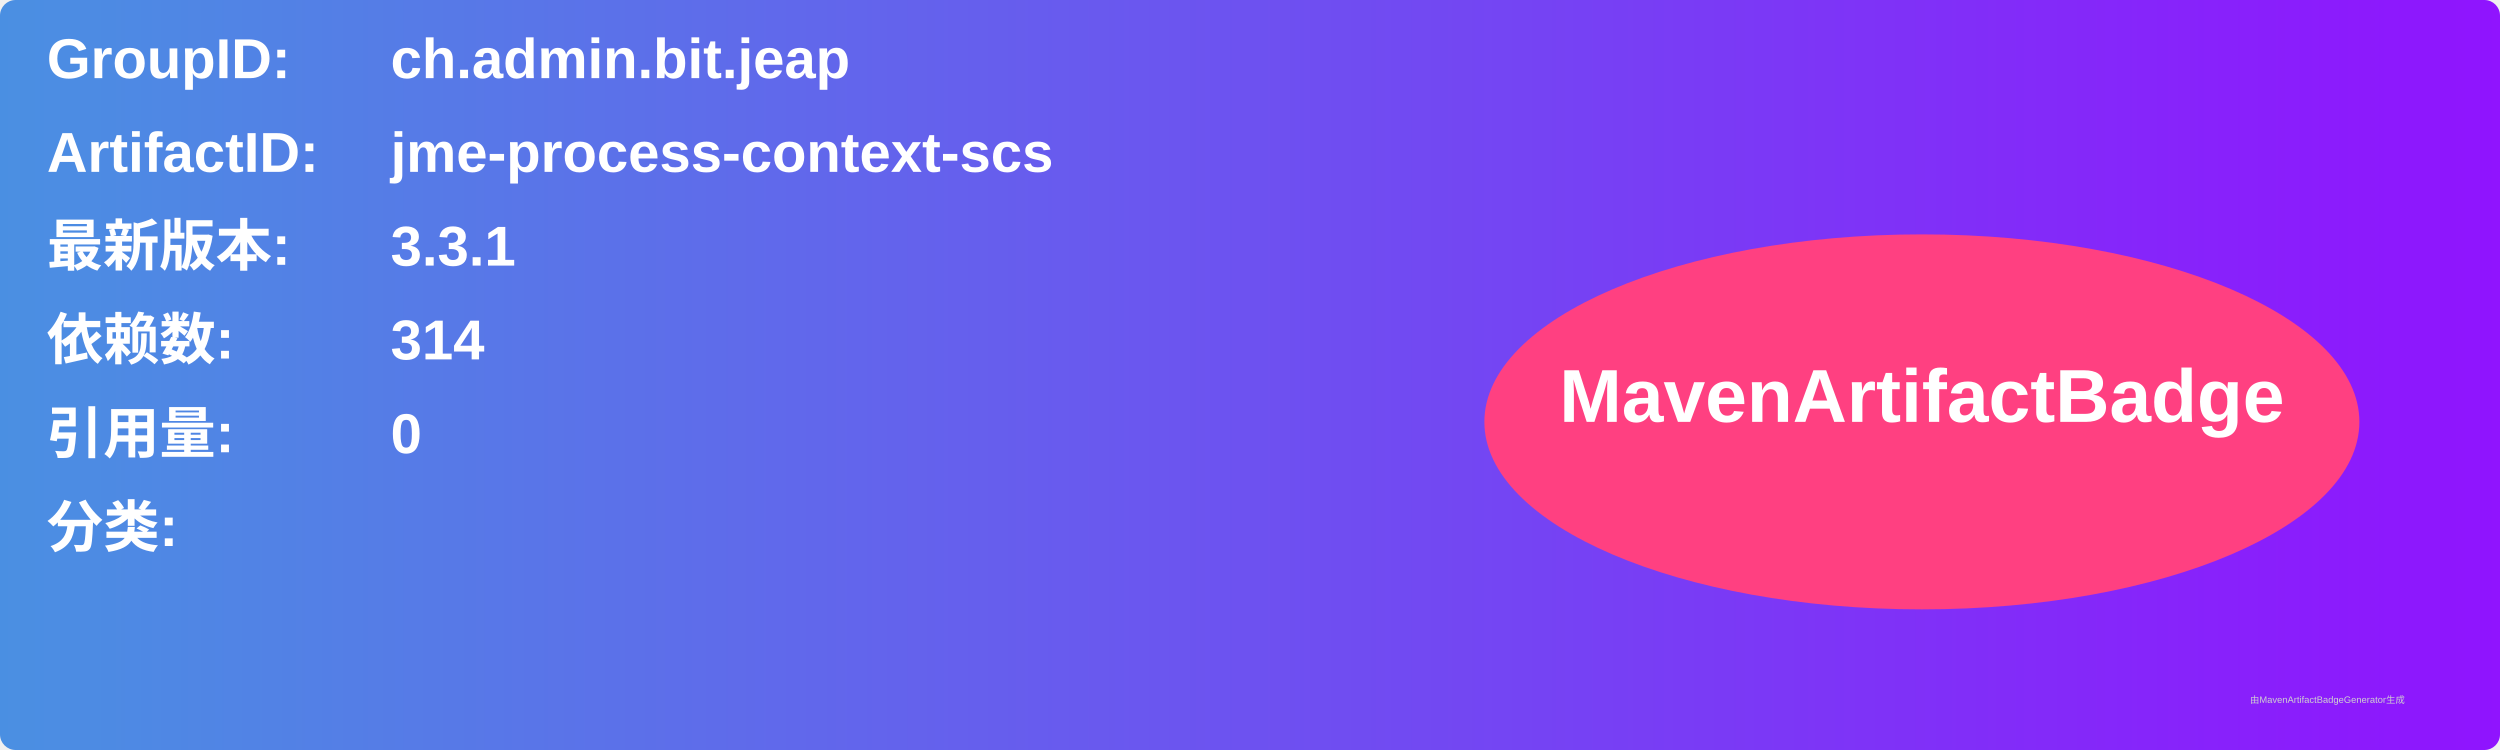
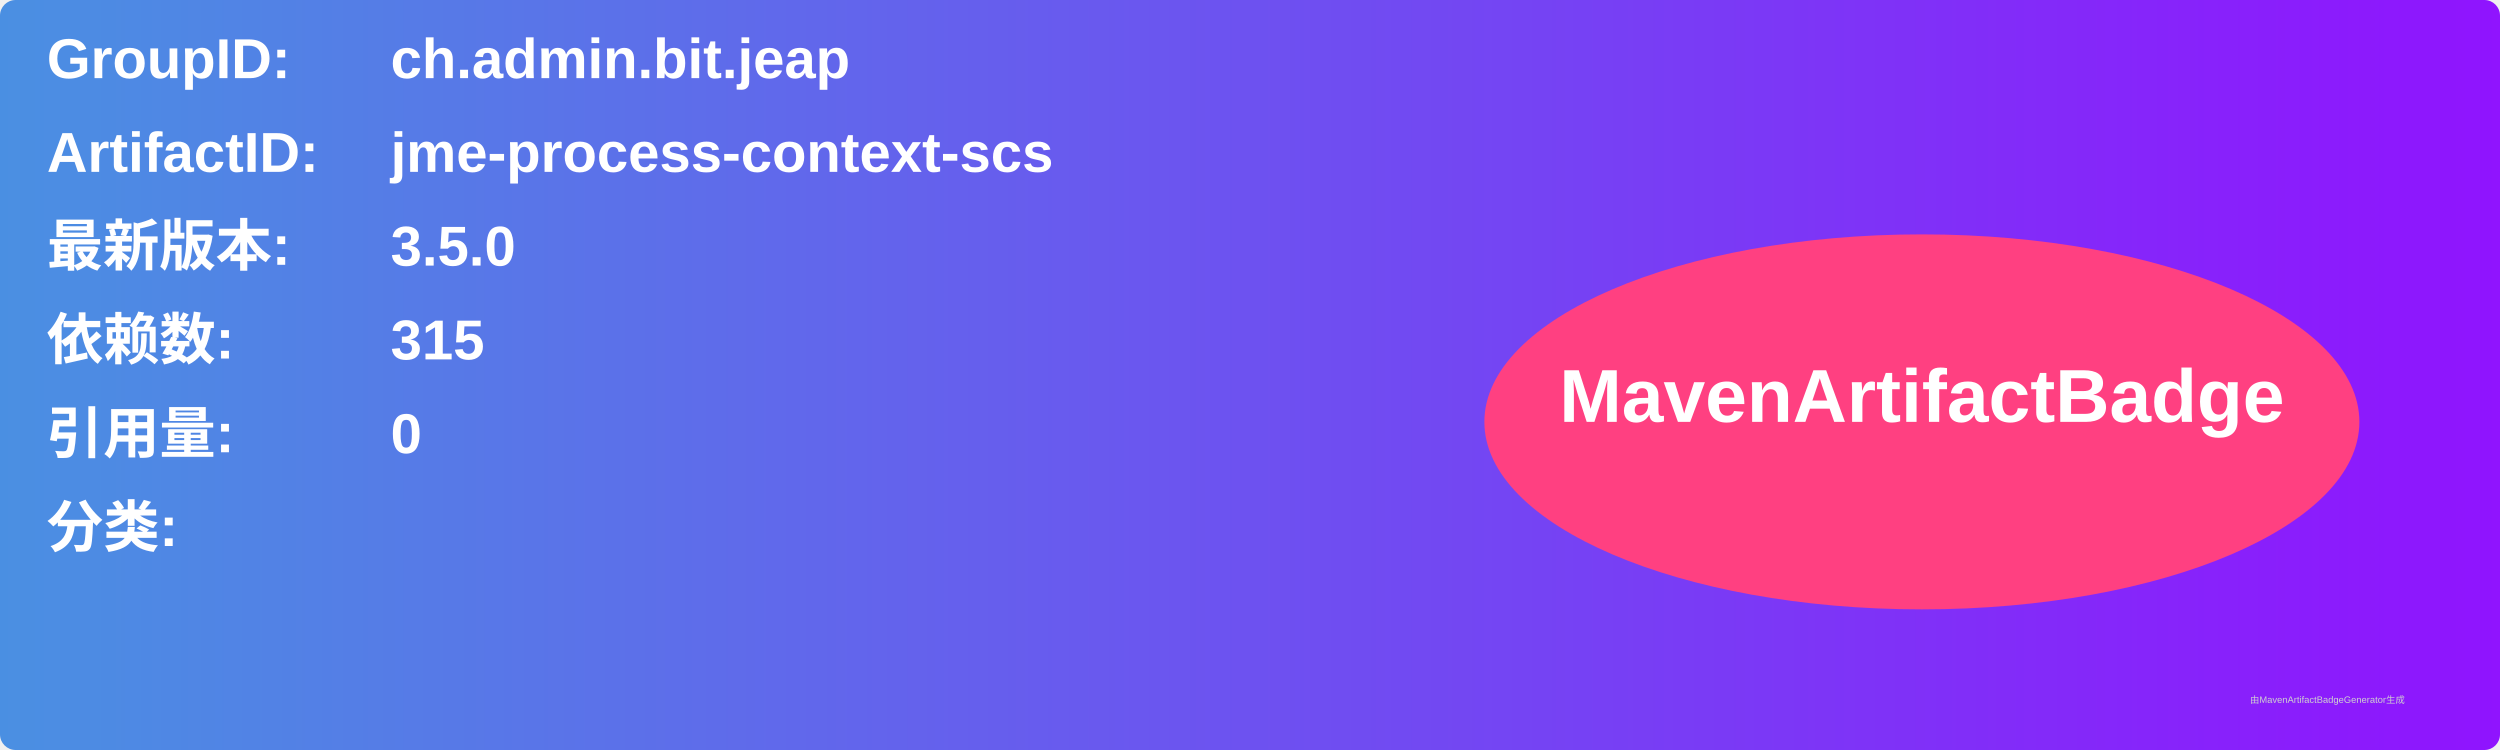
<svg xmlns="http://www.w3.org/2000/svg" width="800" height="240" viewBox="0 0 800 240">
  <linearGradient id="grad" x1="0%" y1="0%" x2="100%" y2="0%">
    <stop offset="0%" stop-color="#4a90e2" />
    <stop offset="100%" stop-color="#9013fe" />
  </linearGradient>
  <rect width="100%" height="100%" rx="5" ry="5" fill="url(#grad)" />
  <g transform="translate(15, 15)">
    <text x="0" y="10" font-family="Arial" font-size="18" fill="white" font-weight="bold" width="260">GroupID:</text>
    <text x="110" y="10" font-family="Arial" font-size="18" fill="white" font-weight="bold" width="460">ch.admin.bit.jeap</text>
    <text x="0" y="40" font-family="Arial" font-size="18" fill="white" font-weight="bold" width="260">ArtifactID:</text>
    <text x="110" y="40" font-family="Arial" font-size="18" fill="white" font-weight="bold" width="460">jme-process-context-scs</text>
    <text x="0" y="70" font-family="Arial" font-size="18" fill="white" font-weight="bold">最新版本:</text>
    <text x="110" y="70" font-family="Arial" font-size="18" fill="white" font-weight="bold">
-       <tspan font-weight="bold">3.3.1</tspan>
+       <tspan font-weight="bold">3.5.0</tspan>
    </text>
    <text x="0" y="100" font-family="Arial" font-size="18" fill="white" font-weight="bold">依赖数: </text>
    <text x="110" y="100" font-family="Arial" font-size="18" fill="white">
-       <tspan font-weight="bold">314</tspan>
+       <tspan font-weight="bold">315</tspan>
    </text>
    <text x="0" y="130" font-family="Arial" font-size="18" fill="white" font-weight="bold">引用量: </text>
    <text x="110" y="130" font-family="Arial" font-size="18" fill="white">
      <tspan font-weight="bold">0</tspan>
    </text>
    <text x="0" y="160" font-family="Arial" font-size="18" fill="white" font-weight="bold">分类:</text>
    <text x="10" y="190" font-family="Arial" font-size="10" fill="white">
      <tspan font-weight="bold" />
    </text>
    <ellipse cx="600" cy="120" rx="140" ry="60" fill="#ff4081" />
    <text x="600" y="120" text-anchor="middle" font-family="Arial" font-size="24" fill="white" font-weight="bold">MavenArtifactBadge</text>
  </g>
  <text x="720" y="225" font-family="Arial" font-size="3" fill="#d0d0d0">由MavenArtifactBadgeGenerator生成</text>
</svg>
